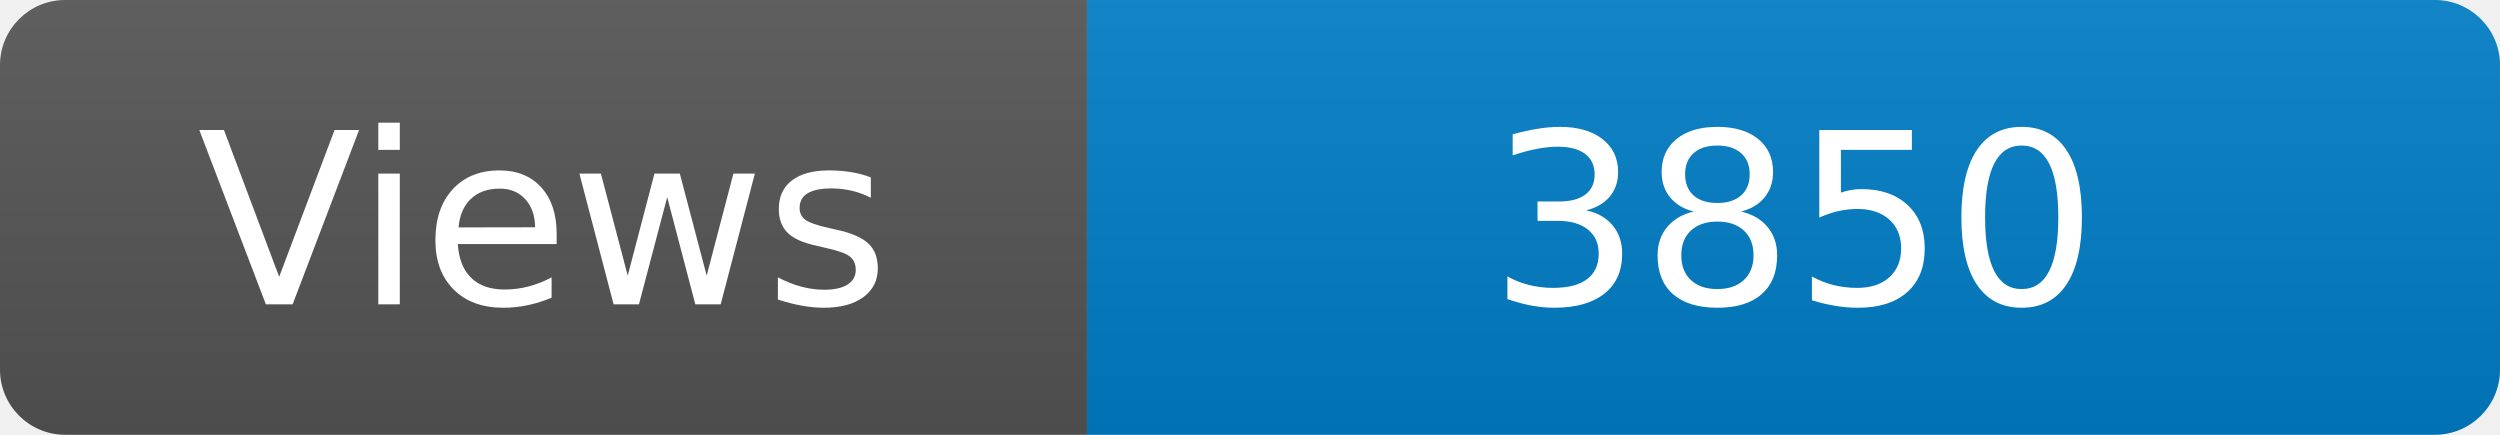
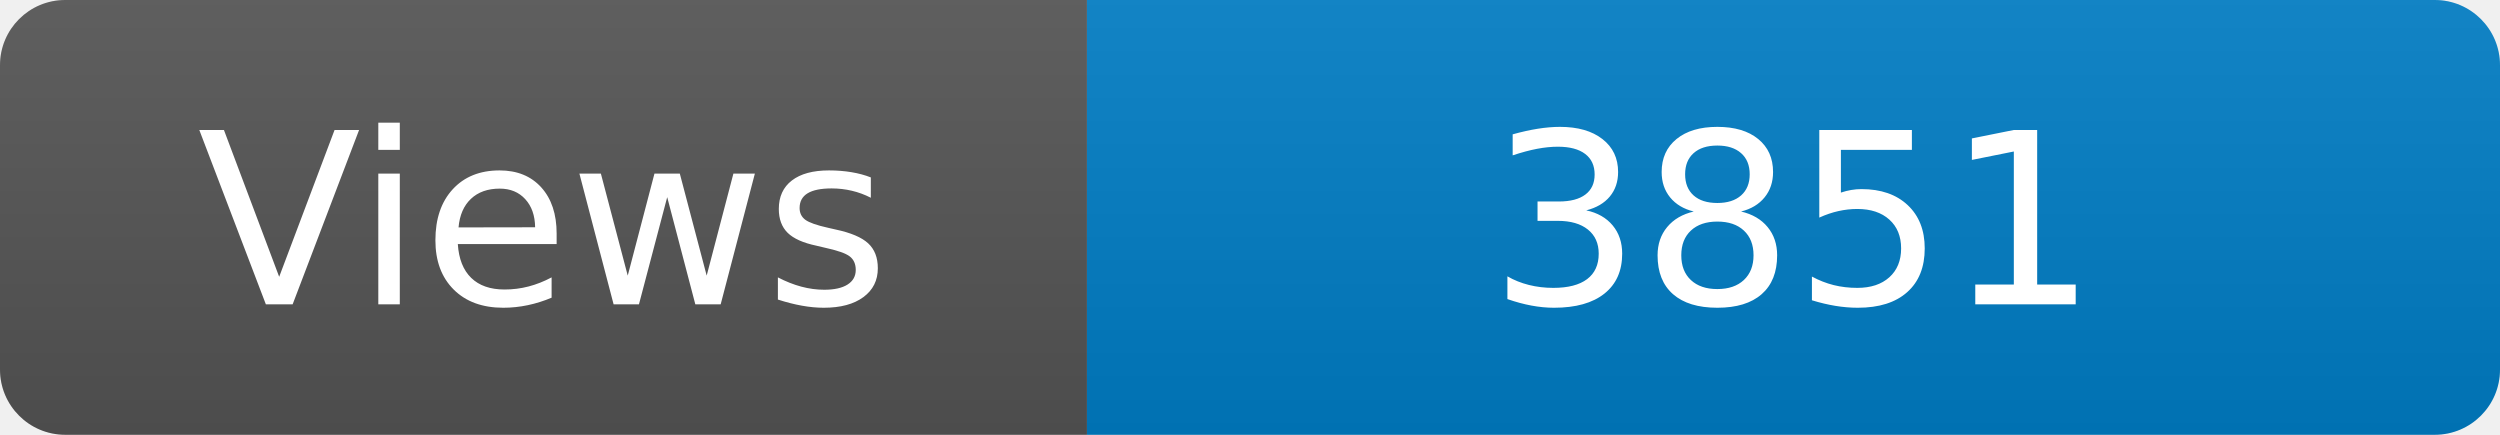
<svg xmlns="http://www.w3.org/2000/svg" width="115" height="20" role="img" aria-label="Maintained?: yes">
  <linearGradient id="s" x2="0" y2="100%">
    <stop offset="0" stop-color="#bbb" stop-opacity=".1" />
    <stop offset="1" stop-opacity=".1" />
  </linearGradient>
  <clipPath id="r">
    <rect width="115" height="20" rx="3" fill="#fff" />
  </clipPath>
  <g clip-path="url(#r)">
    <rect width="50" height="20" fill="#555" />
    <rect x="50" width="160" height="20" fill="#007ec6" />
    <rect width="115" height="20" fill="url(#s)" />
  </g>
  <g fill="#fff" text-anchor="middle" font-family="Verdana,Geneva,DejaVu Sans,sans-serif" font-size="110">
    <text x="250" y="140" transform="scale(.1)" fill="#fff">Views</text>
-     <text x="825" y="140" transform="scale(.1)" fill="#fff">3850</text>
+     <text x="825" y="140" transform="scale(.1)" fill="#fff">3851</text>
  </g>
</svg>
